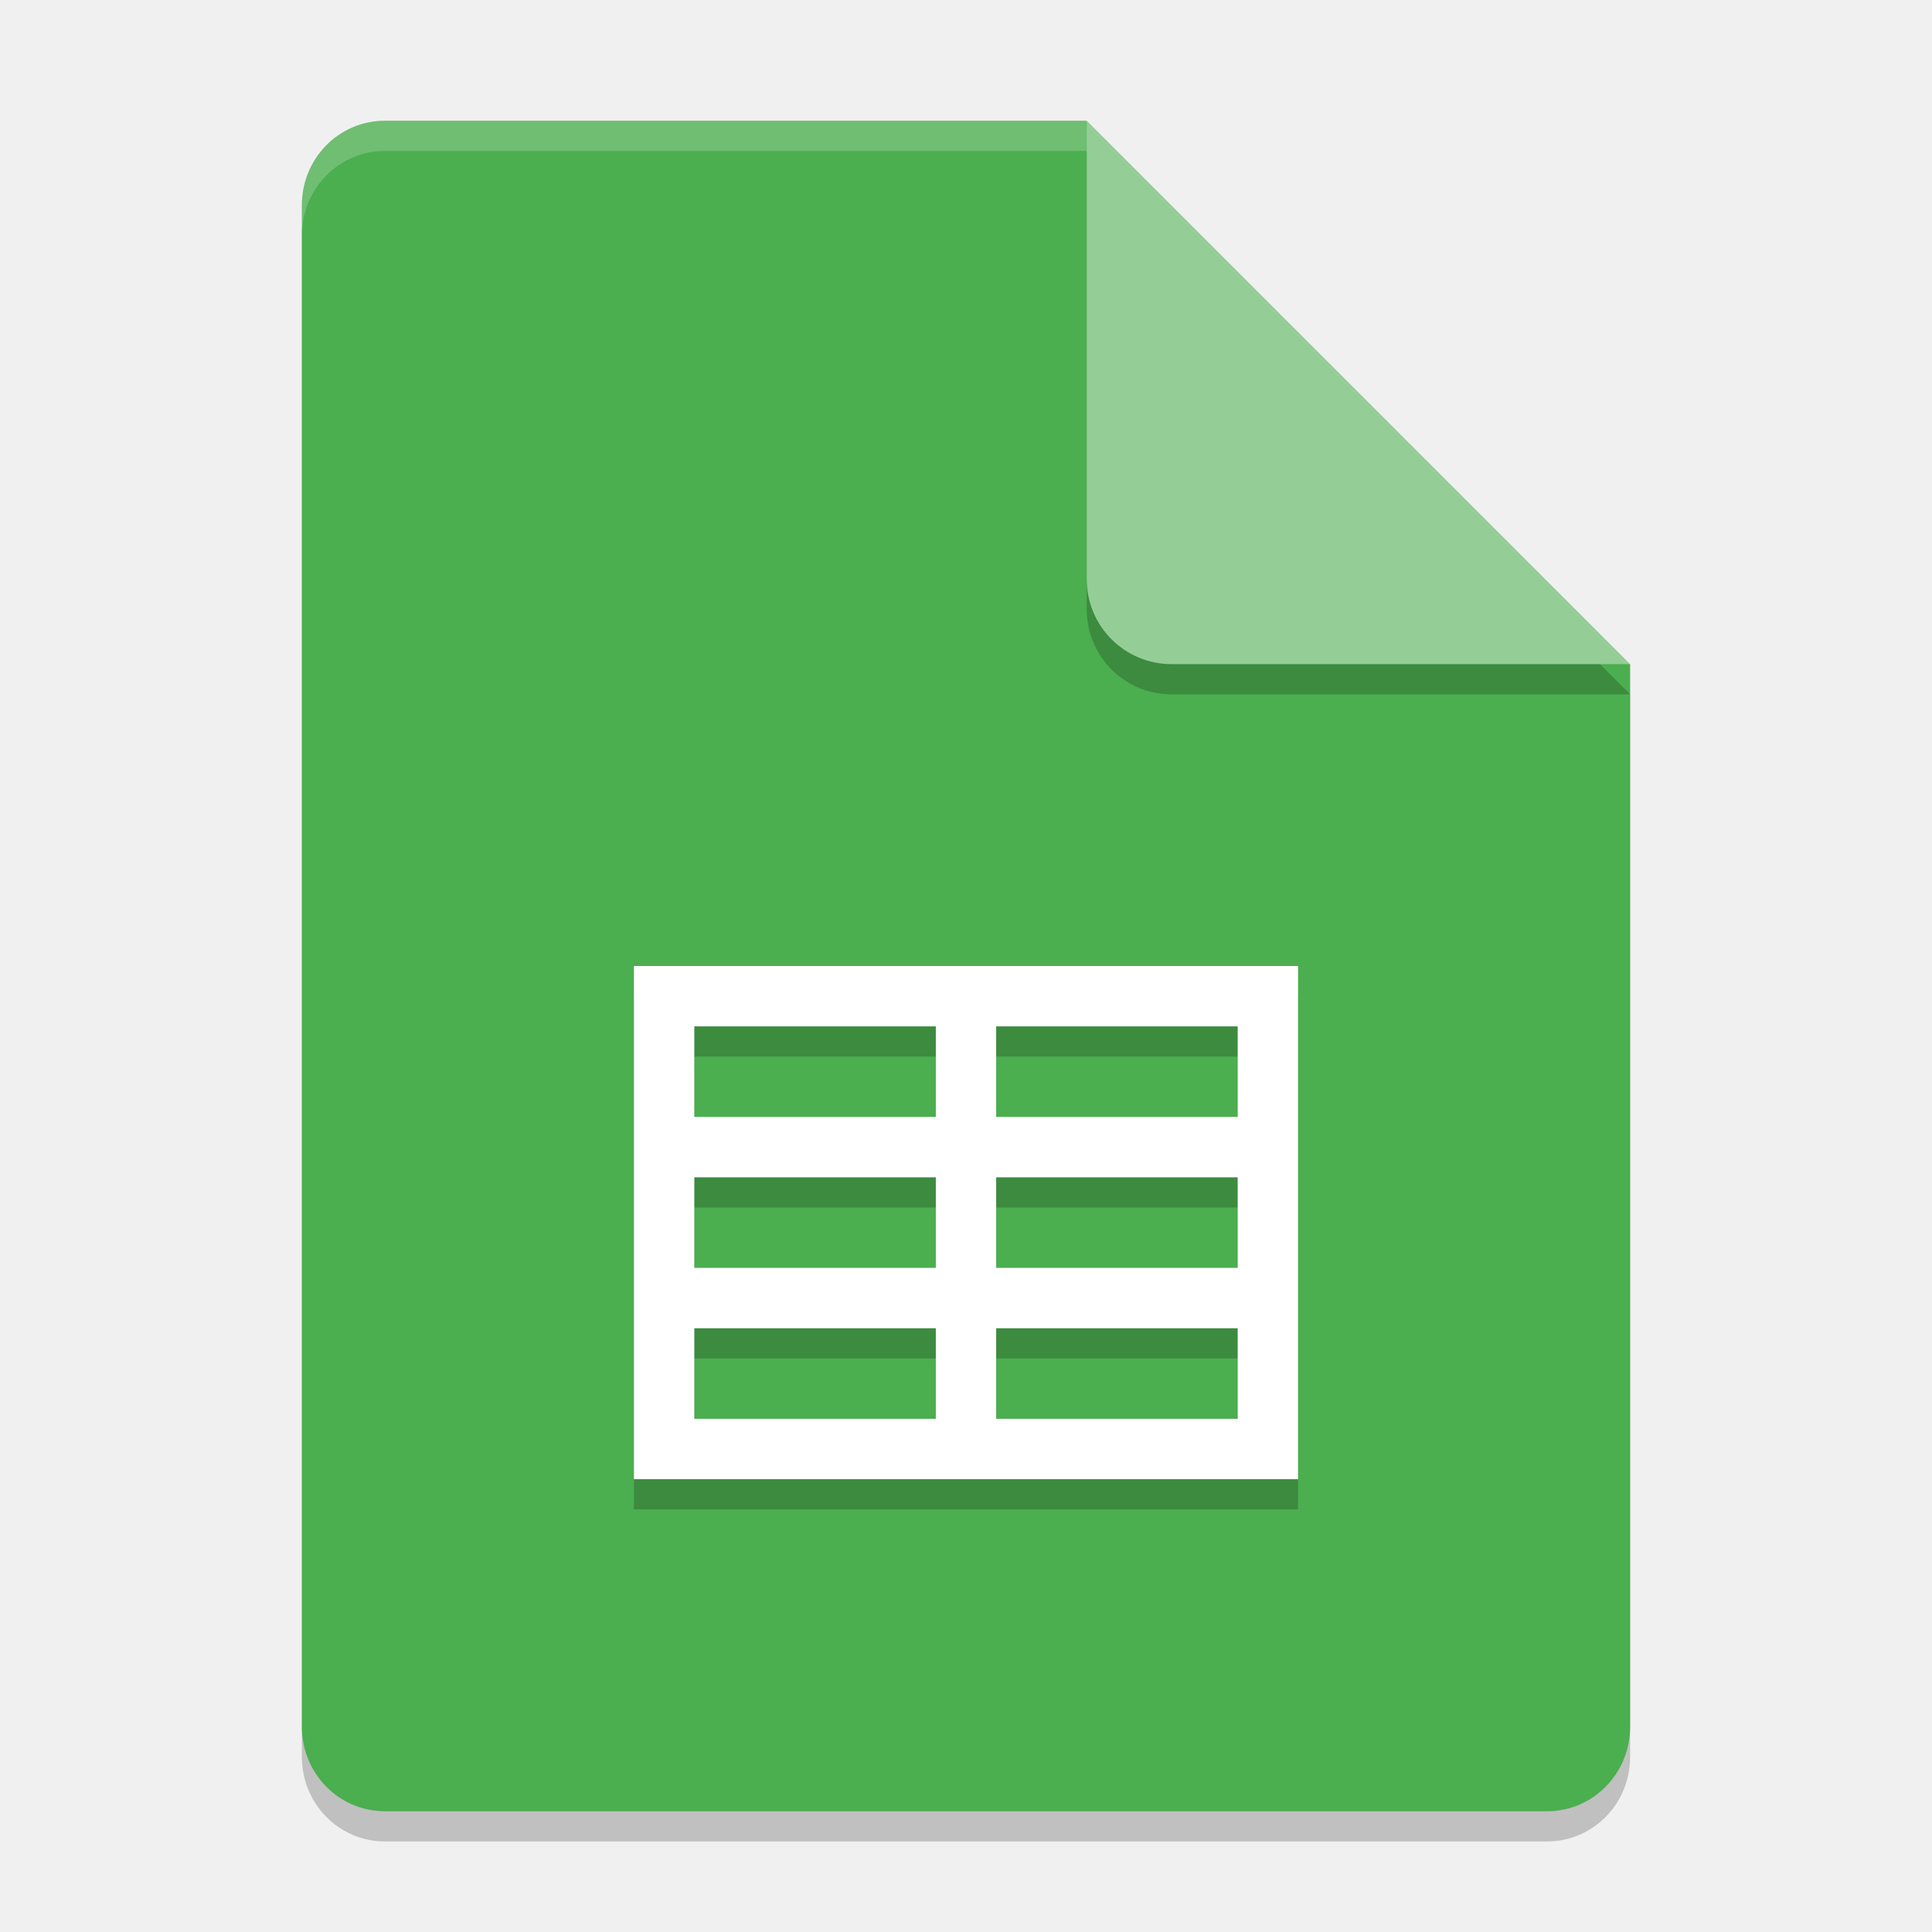
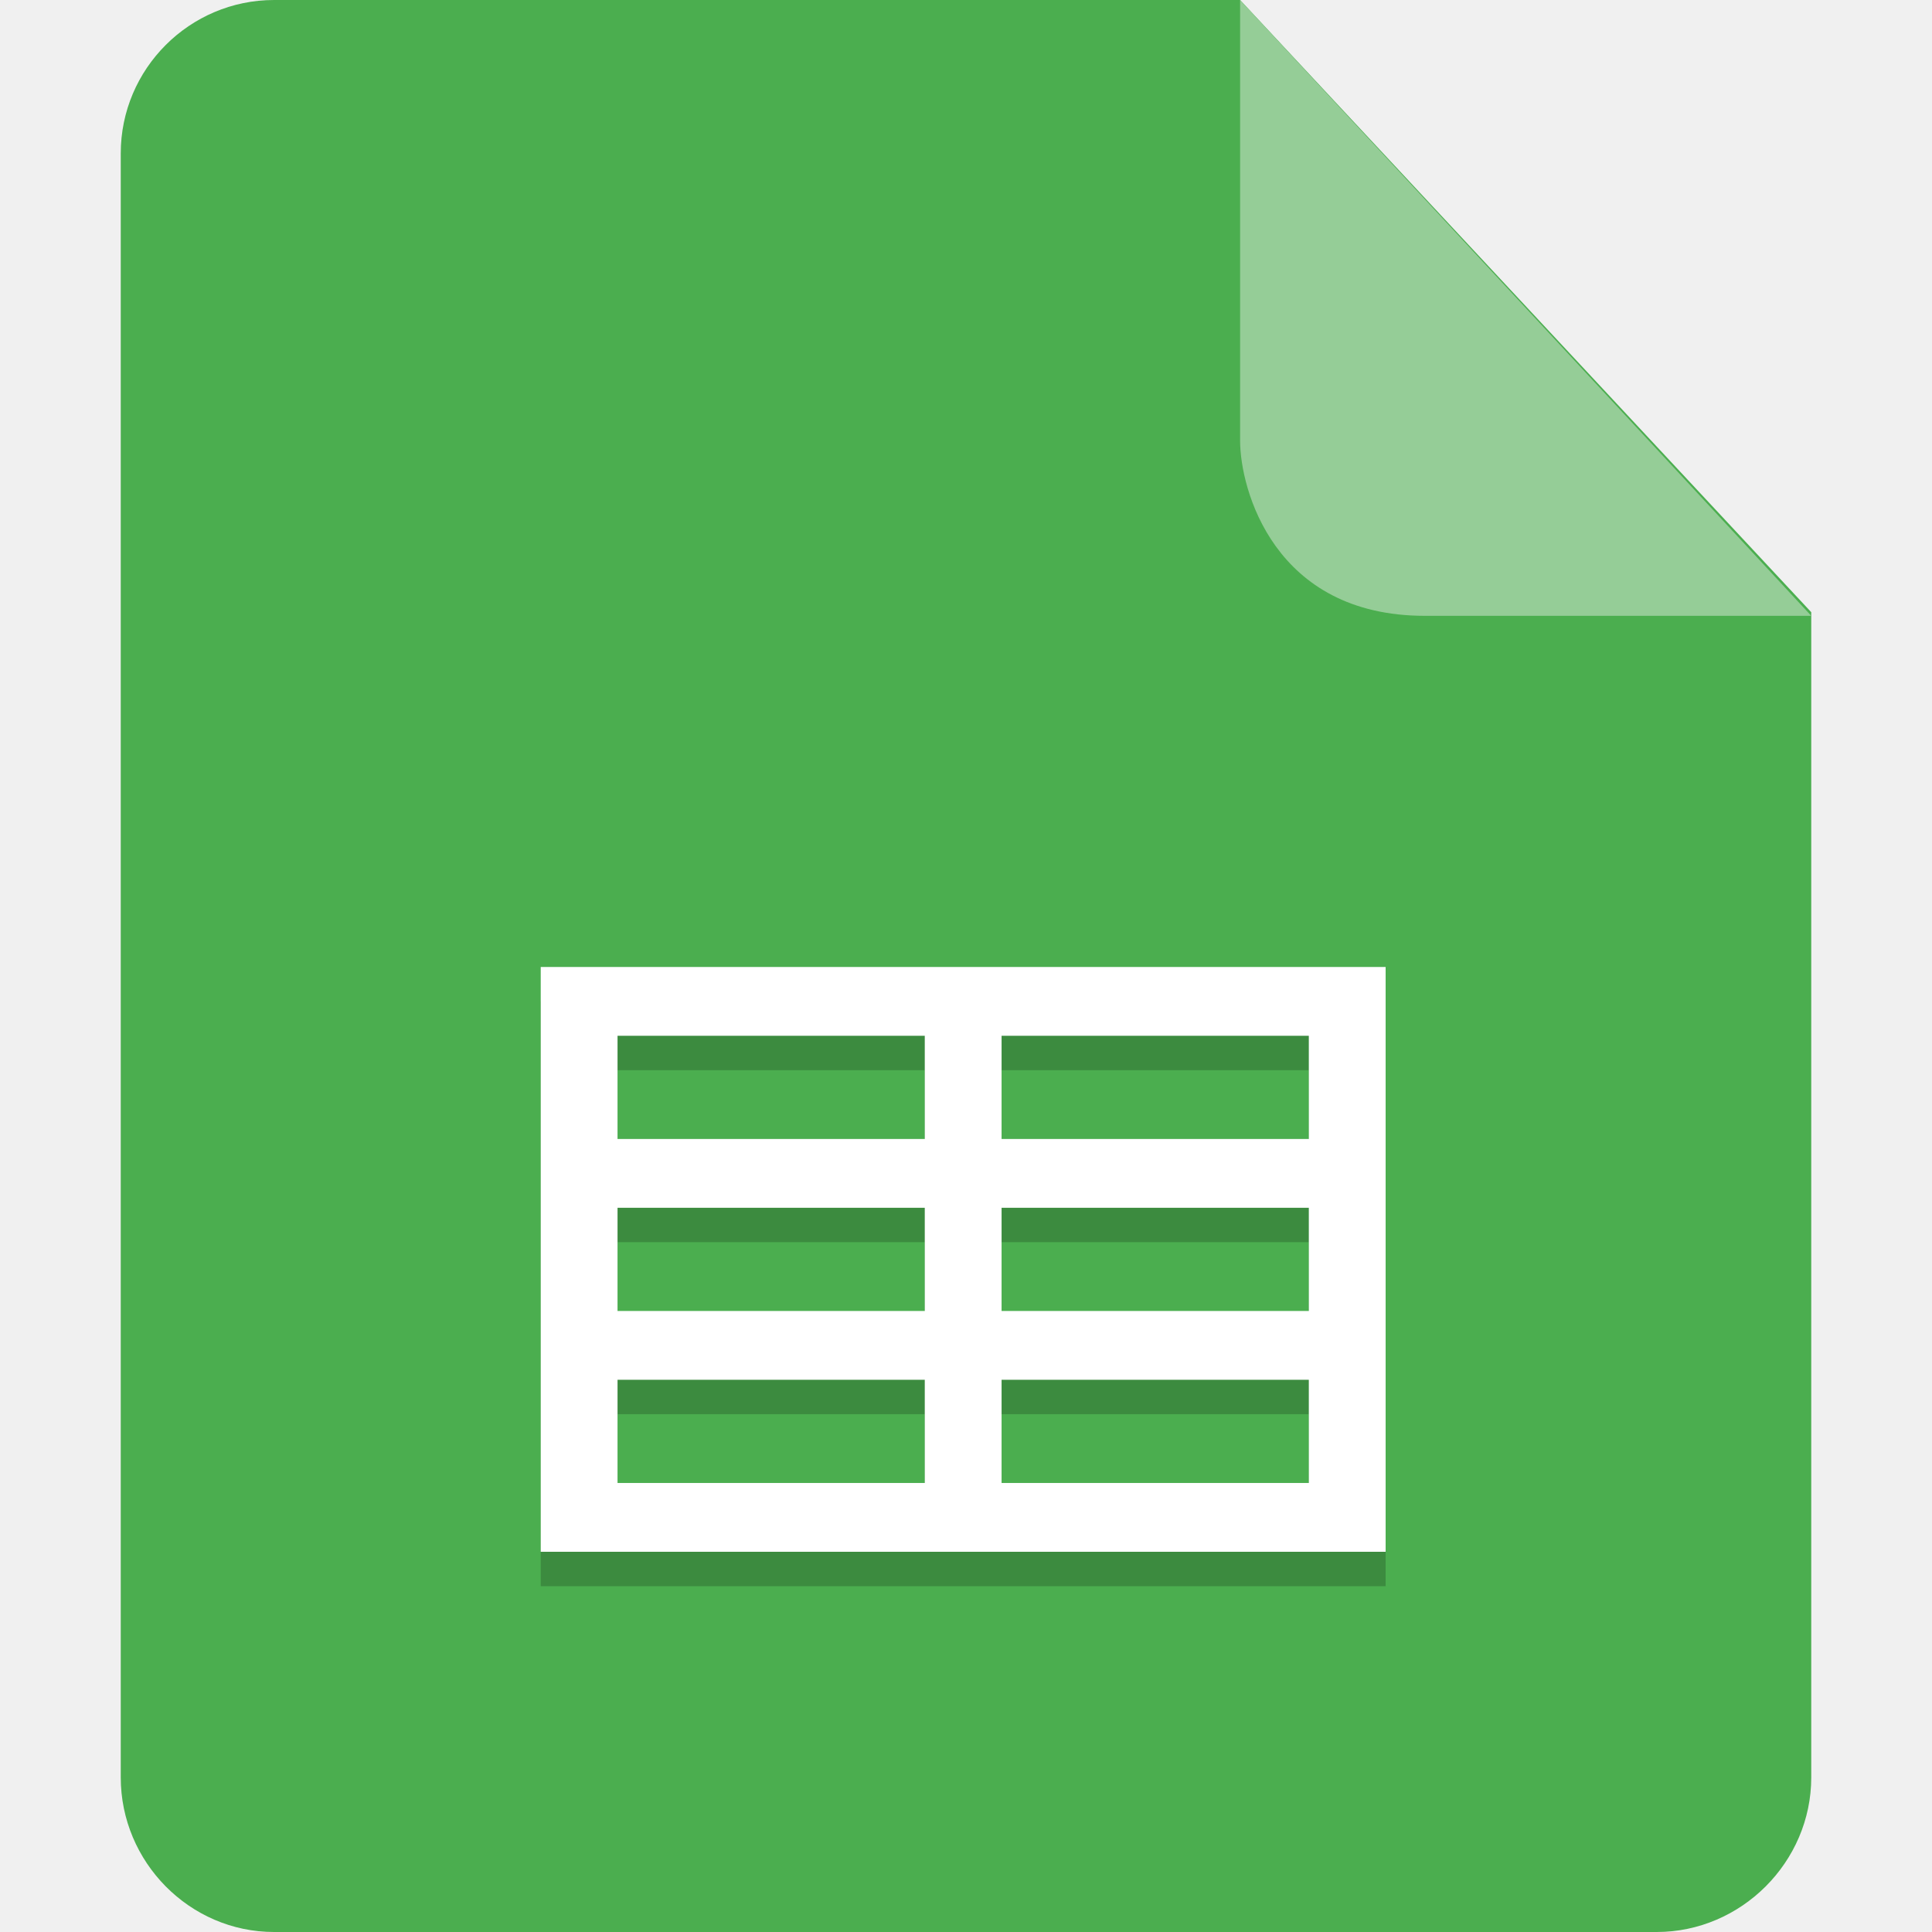
- <svg xmlns="http://www.w3.org/2000/svg" width="64" height="64" version="1.1">
-   <path style="opacity:0.2" d="M 12.75,5 C 11.226,5 10,6.249 10,7.8 v 50.4 c 0,1.55 1.226,2.8 2.75,2.8 h 38.5 C 52.772,61 54,59.75 54,58.2 V 23 L 40,19 36,5 Z" />
-   <path style="fill:#4bae4f" d="M 12.75,4 C 11.226,4 10,5.249 10,6.8 v 50.4 c 0,1.55 1.226,2.8 2.75,2.8 h 38.5 C 52.772,60 54,58.75 54,57.2 V 22 L 40,18 36,4 Z" />
-   <path style="opacity:0.2" d="M 54,23 36,5 V 20.188 C 36,21.747 37.255,23 38.812,23 Z" />
-   <path style="fill:#95cd97" d="M 54,22 36,4 V 19.188 C 36,20.747 37.255,22 38.812,22 Z" />
-   <path style="opacity:0.2;fill:#ffffff" d="M 12.75 4 C 11.226 4 10 5.25 10 6.801 L 10 7.801 C 10 6.25 11.226 5 12.75 5 L 36 5 L 36 4 L 12.75 4 z" />
-   <path style="opacity:0.2" d="M 21,33 V 50 H 43 V 33 Z m 2,2 h 8 v 3 h -8 z m 10,0 h 8 v 3 h -8 z m -10,5 h 8 v 3 h -8 z m 10,0 h 8 v 3 h -8 z m -10,5 h 8 v 3 h -8 z m 10,0 h 8 v 3 h -8 z" />
-   <path style="fill:#ffffff" d="M 21,32 V 49 H 43 V 32 Z m 2,2 h 8 v 3 h -8 z m 10,0 h 8 v 3 h -8 z m -10,5 h 8 v 3 h -8 z m 10,0 h 8 v 3 h -8 z m -10,5 h 8 v 3 h -8 z m 10,0 h 8 v 3 h -8 z" />
+ <svg xmlns="http://www.w3.org/2000/svg" t="1734904167397" class="icon" viewBox="0 0 1024 1024" version="1.1" p-id="51298" width="64" height="64" id="svg3" xml:space="preserve">
+   <defs id="defs3" />
+   <path d="M145.28 0C100.48 0 64 36.48 64 81.28v860.8c0 44.8 36.48 81.92 81.28 81.92h732.8c44.8 0 81.92-37.12 81.92-81.92V324.48L657.28 0h-512z" fill="#0071E9" p-id="51299" id="path1" style="fill:#4bae4f;fill-opacity:1" />
+   <path d="M657.28 0v233.6c0 25.6 17.92 92.8 97.92 92.8H960L657.28 0z" fill="#5AAAFF" p-id="51300" id="path2" style="fill:#95cd97;fill-opacity:1" />
+   <g id="g5" transform="matrix(20.35513,0,0,18.23248,-140.8612,-70.91823)">
+     <path style="opacity:0.2" d="M 21,33 V 50 H 43 V 33 Z m 2,2 h 8 v 3 h -8 z m 10,0 h 8 v 3 h -8 z m -10,5 h 8 v 3 h -8 z m 10,0 h 8 v 3 h -8 z m -10,5 h 8 v 3 h -8 z m 10,0 h 8 v 3 h -8 z" id="path6" />
+     <path style="fill:#ffffff" d="M 21,32 V 49 H 43 V 32 Z m 2,2 h 8 v 3 h -8 z m 10,0 h 8 v 3 h -8 z m -10,5 h 8 v 3 h -8 z m 10,0 h 8 v 3 h -8 z m -10,5 h 8 v 3 h -8 z m 10,0 h 8 v 3 h -8 z" id="path7" />
+   </g>
</svg>
